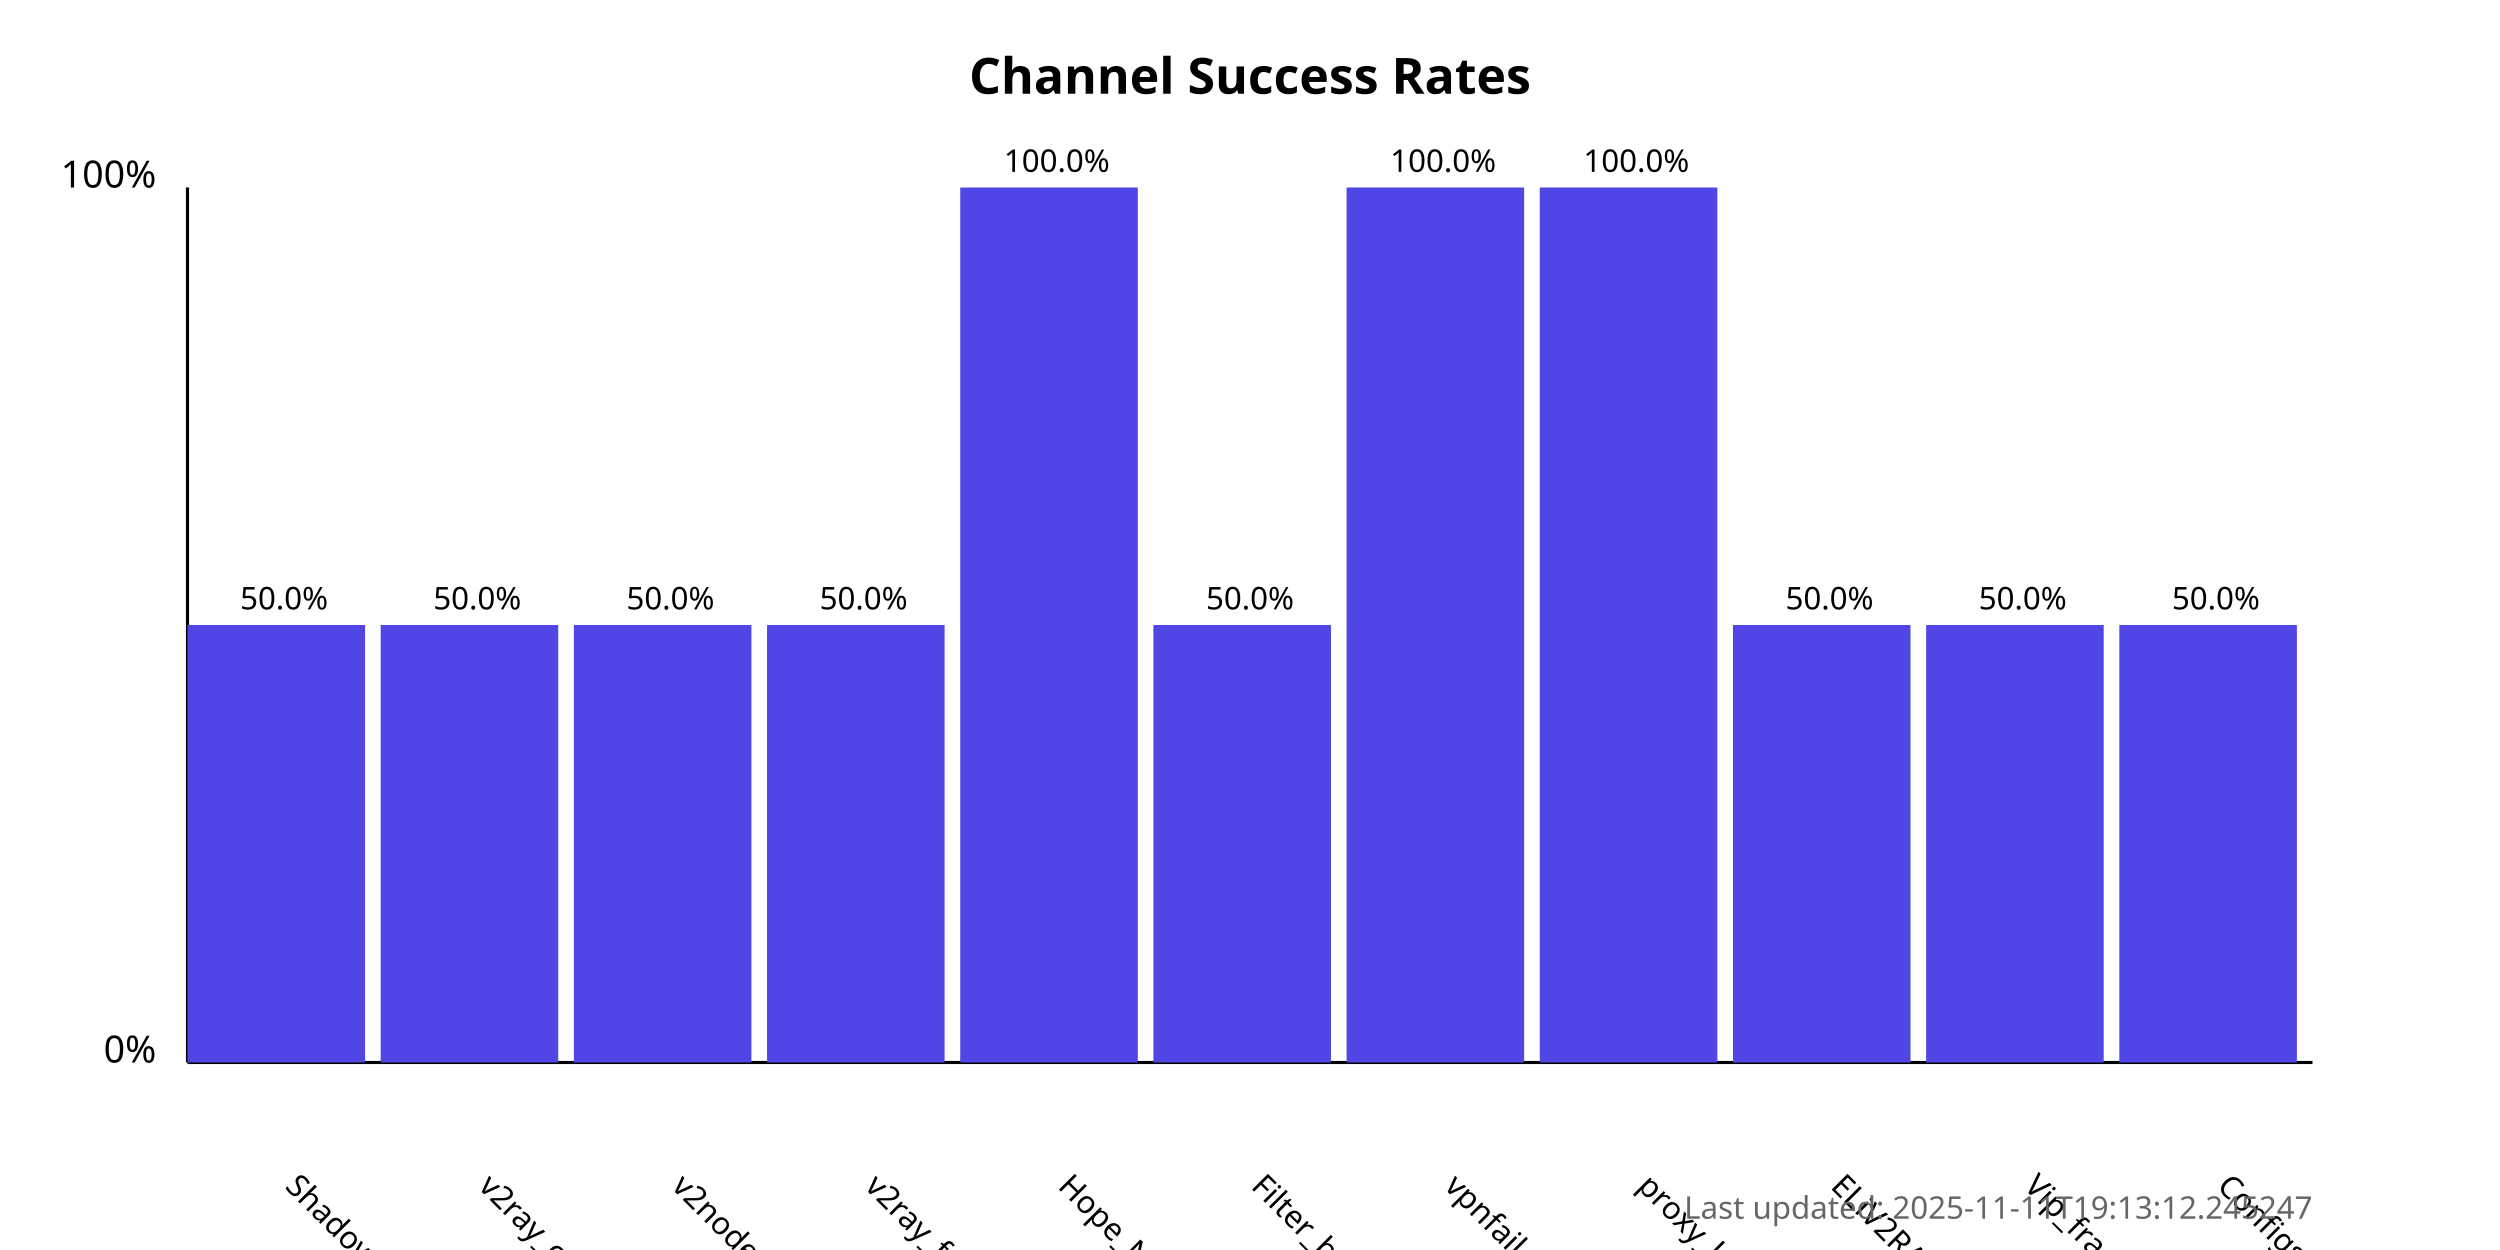
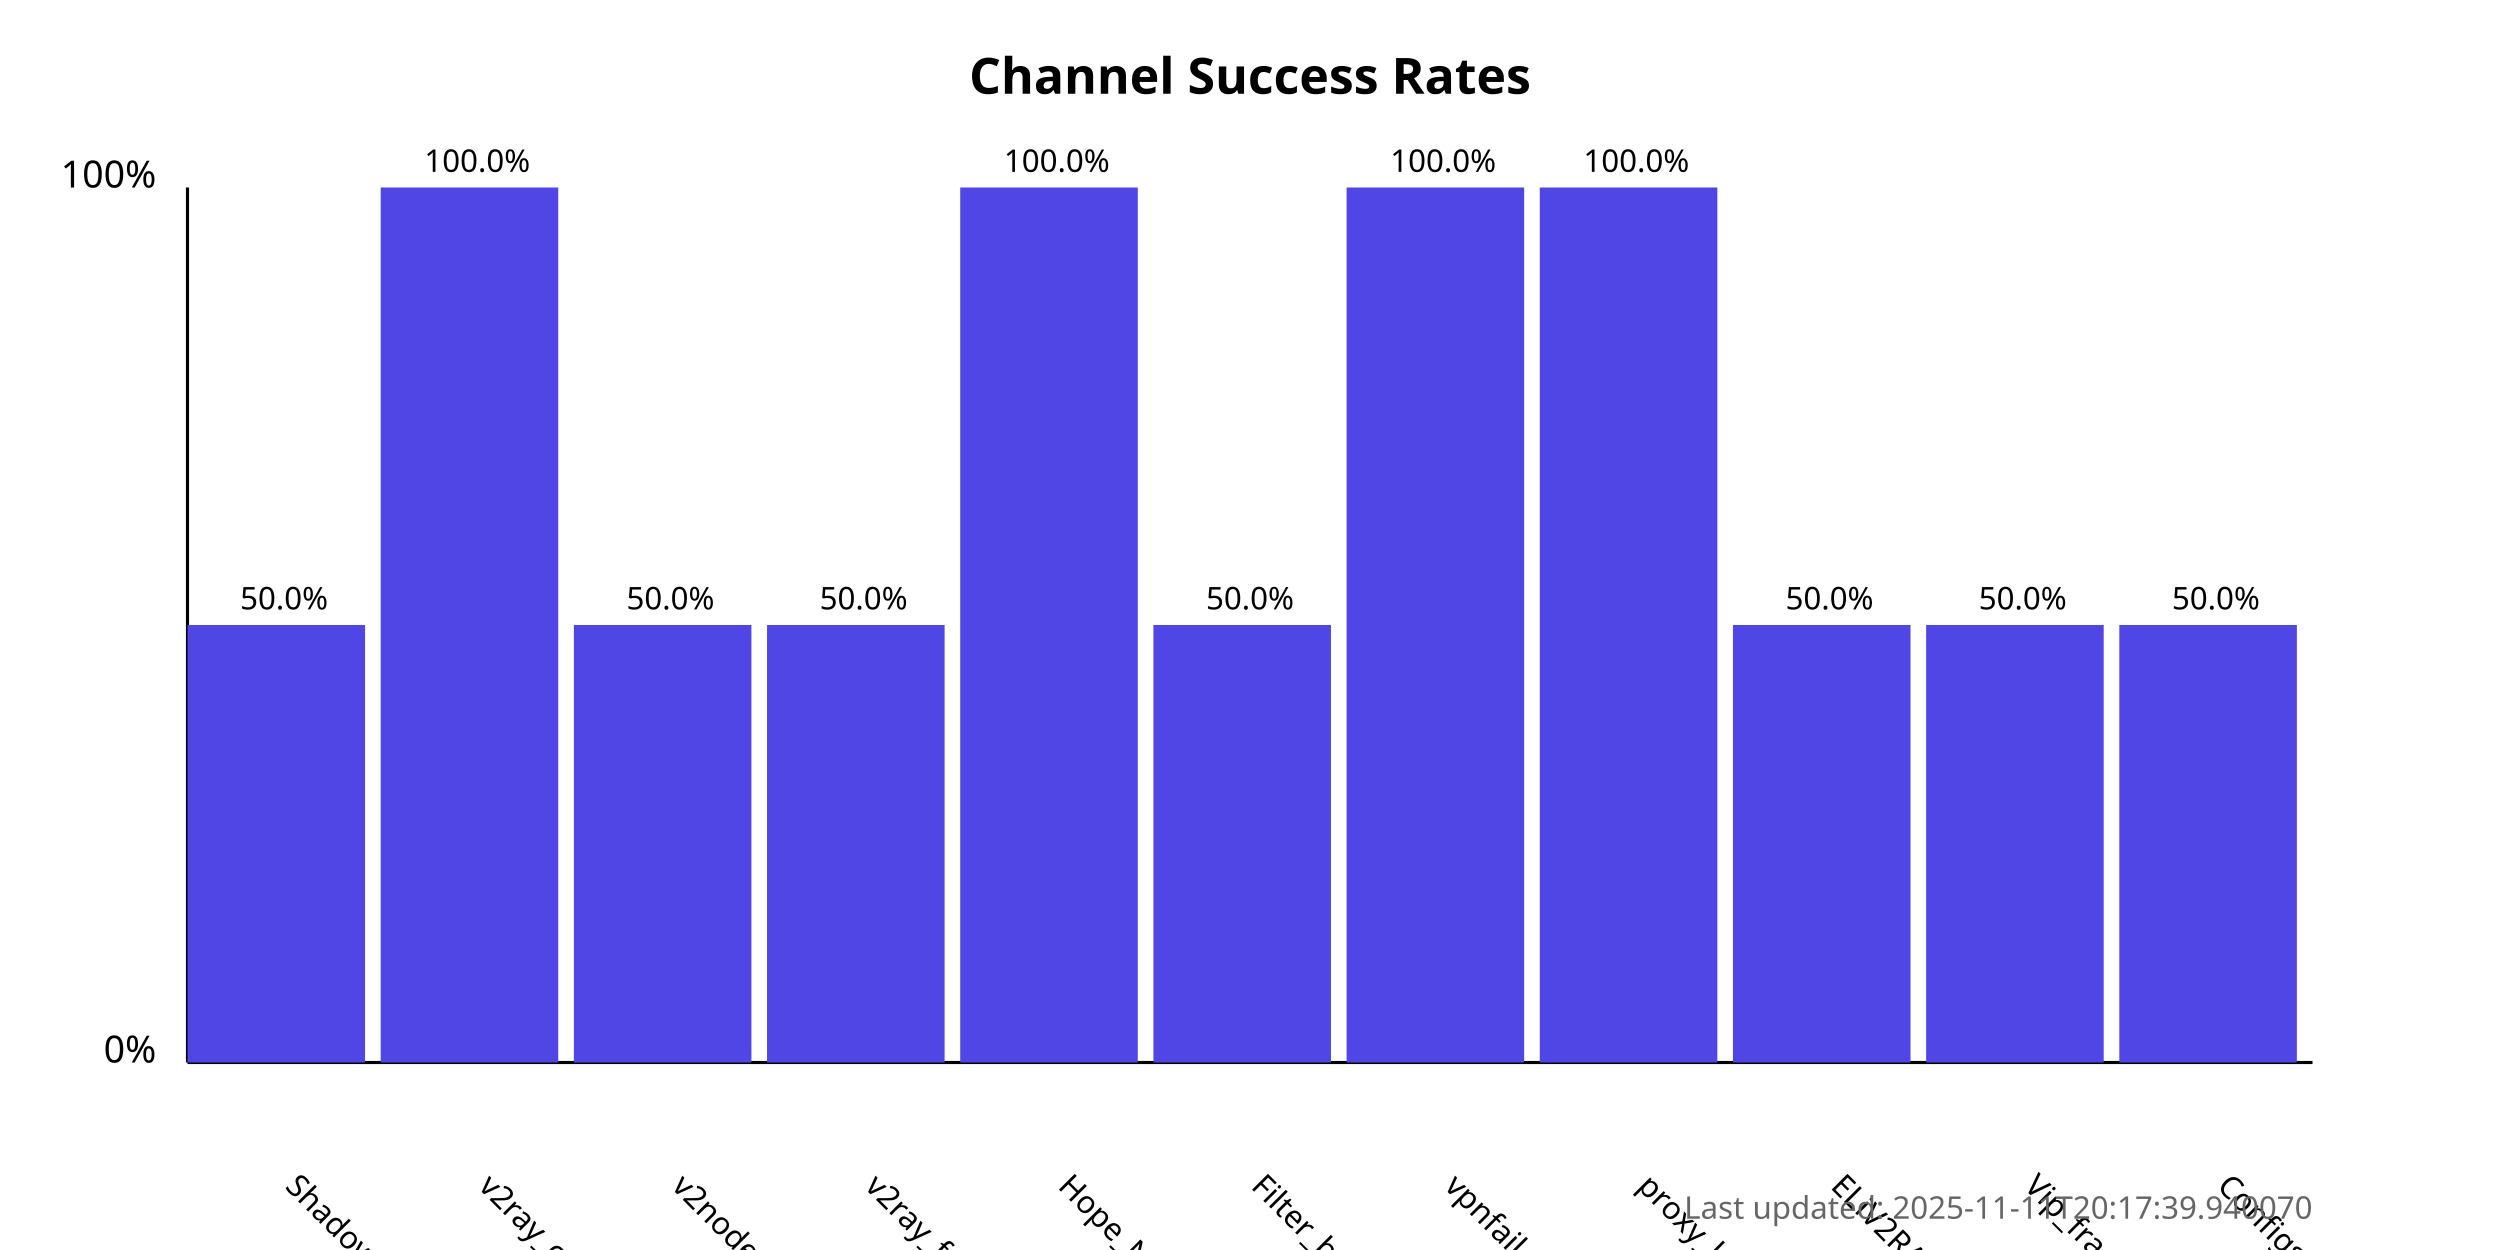
<svg xmlns="http://www.w3.org/2000/svg" width="800" height="400">
  <style>
            .chart-title { font: bold 16px sans-serif; }
            .axis-label { font: 12px sans-serif; }
            .tick-label { font: 10px sans-serif; }
            .bar { fill: #4f46e5; }
            .bar:hover { fill: #6366f1; }
            .timestamp { font: 10px sans-serif; fill: #666; }
        </style>
  <text x="400.0" y="30" text-anchor="middle" class="chart-title">
            Channel Success Rates
        </text>
  <line x1="60" y1="340" x2="60" y2="60" stroke="black" stroke-width="1" />
  <line x1="60" y1="340" x2="740" y2="340" stroke="black" stroke-width="1" />
  <text x="50" y="340" text-anchor="end" class="axis-label">0%</text>
  <text x="50" y="60" text-anchor="end" class="axis-label">100%</text>
  <g>
    <rect x="60" y="200.0" width="56.818" height="140.0" class="bar" />
    <text x="90.909" y="380" transform="rotate(45, 90.90909, 380)" text-anchor="start" class="tick-label">
                ShadowProxy66
            </text>
    <text x="90.909" y="195.0" text-anchor="middle" class="tick-label">
                50.0%
            </text>
  </g>
  <g>
-     <rect x="121.818" y="200.0" width="56.818" height="140.0" class="bar" />
+     <rect x="121.818" y="60.0" width="56.818" height="280.0" class="bar" />
    <text x="152.727" y="380" transform="rotate(45, 152.7273, 380)" text-anchor="start" class="tick-label">
                v2ray_configs_pool
            </text>
-     <text x="152.727" y="195.0" text-anchor="middle" class="tick-label">
-                 50.0%
+     <text x="152.727" y="55.0" text-anchor="middle" class="tick-label">
+                 100.0%
            </text>
  </g>
  <g>
    <rect x="183.636" y="200.0" width="56.818" height="140.0" class="bar" />
    <text x="214.545" y="380" transform="rotate(45, 214.5455, 380)" text-anchor="start" class="tick-label">
                v2nodes
            </text>
    <text x="214.545" y="195.0" text-anchor="middle" class="tick-label">
                50.0%
            </text>
  </g>
  <g>
    <rect x="245.455" y="200.0" width="56.818" height="140.0" class="bar" />
    <text x="276.364" y="380" transform="rotate(45, 276.3636, 380)" text-anchor="start" class="tick-label">
                v2ray_free_conf
            </text>
    <text x="276.364" y="195.0" text-anchor="middle" class="tick-label">
                50.0%
            </text>
  </g>
  <g>
    <rect x="307.273" y="60.0" width="56.818" height="280.0" class="bar" />
    <text x="338.182" y="380" transform="rotate(45, 338.1818, 380)" text-anchor="start" class="tick-label">
                Hope_Net
            </text>
    <text x="338.182" y="55.0" text-anchor="middle" class="tick-label">
                100.0%
            </text>
  </g>
  <g>
    <rect x="369.091" y="200.0" width="56.818" height="140.0" class="bar" />
    <text x="400.0" y="380" transform="rotate(45, 400.0, 380)" text-anchor="start" class="tick-label">
                Filter_breaker
            </text>
    <text x="400.0" y="195.0" text-anchor="middle" class="tick-label">
                50.0%
            </text>
  </g>
  <g>
    <rect x="430.909" y="60.0" width="56.818" height="280.0" class="bar" />
    <text x="461.818" y="380" transform="rotate(45, 461.8182, 380)" text-anchor="start" class="tick-label">
                vpnfail_vless
            </text>
    <text x="461.818" y="55.0" text-anchor="middle" class="tick-label">
                100.0%
            </text>
  </g>
  <g>
    <rect x="492.727" y="60.0" width="56.818" height="280.0" class="bar" />
    <text x="523.636" y="380" transform="rotate(45, 523.6364, 380)" text-anchor="start" class="tick-label">
                proxy_kafee
            </text>
    <text x="523.636" y="55.0" text-anchor="middle" class="tick-label">
                100.0%
            </text>
  </g>
  <g>
    <rect x="554.545" y="200.0" width="56.818" height="140.0" class="bar" />
    <text x="585.455" y="380" transform="rotate(45, 585.4545, 380)" text-anchor="start" class="tick-label">
                ELiV2RAY
            </text>
    <text x="585.455" y="195.0" text-anchor="middle" class="tick-label">
                50.0%
            </text>
  </g>
  <g>
    <rect x="616.364" y="200.0" width="56.818" height="140.0" class="bar" />
    <text x="647.273" y="380" transform="rotate(45, 647.2727, 380)" text-anchor="start" class="tick-label">
                Vip_fragment_v2ray
            </text>
    <text x="647.273" y="195.0" text-anchor="middle" class="tick-label">
                50.0%
            </text>
  </g>
  <g>
    <rect x="678.182" y="200.0" width="56.818" height="140.0" class="bar" />
    <text x="709.091" y="380" transform="rotate(45, 709.0909, 380)" text-anchor="start" class="tick-label">
                ConfigsHubPlus
            </text>
    <text x="709.091" y="195.0" text-anchor="middle" class="tick-label">
                50.0%
            </text>
  </g>
  <text x="740" y="390" text-anchor="end" class="timestamp">
-             Last updated: 2025-11-11T19:13:12.245247
+             Last updated: 2025-11-11T20:17:39.940070
        </text>
</svg>
